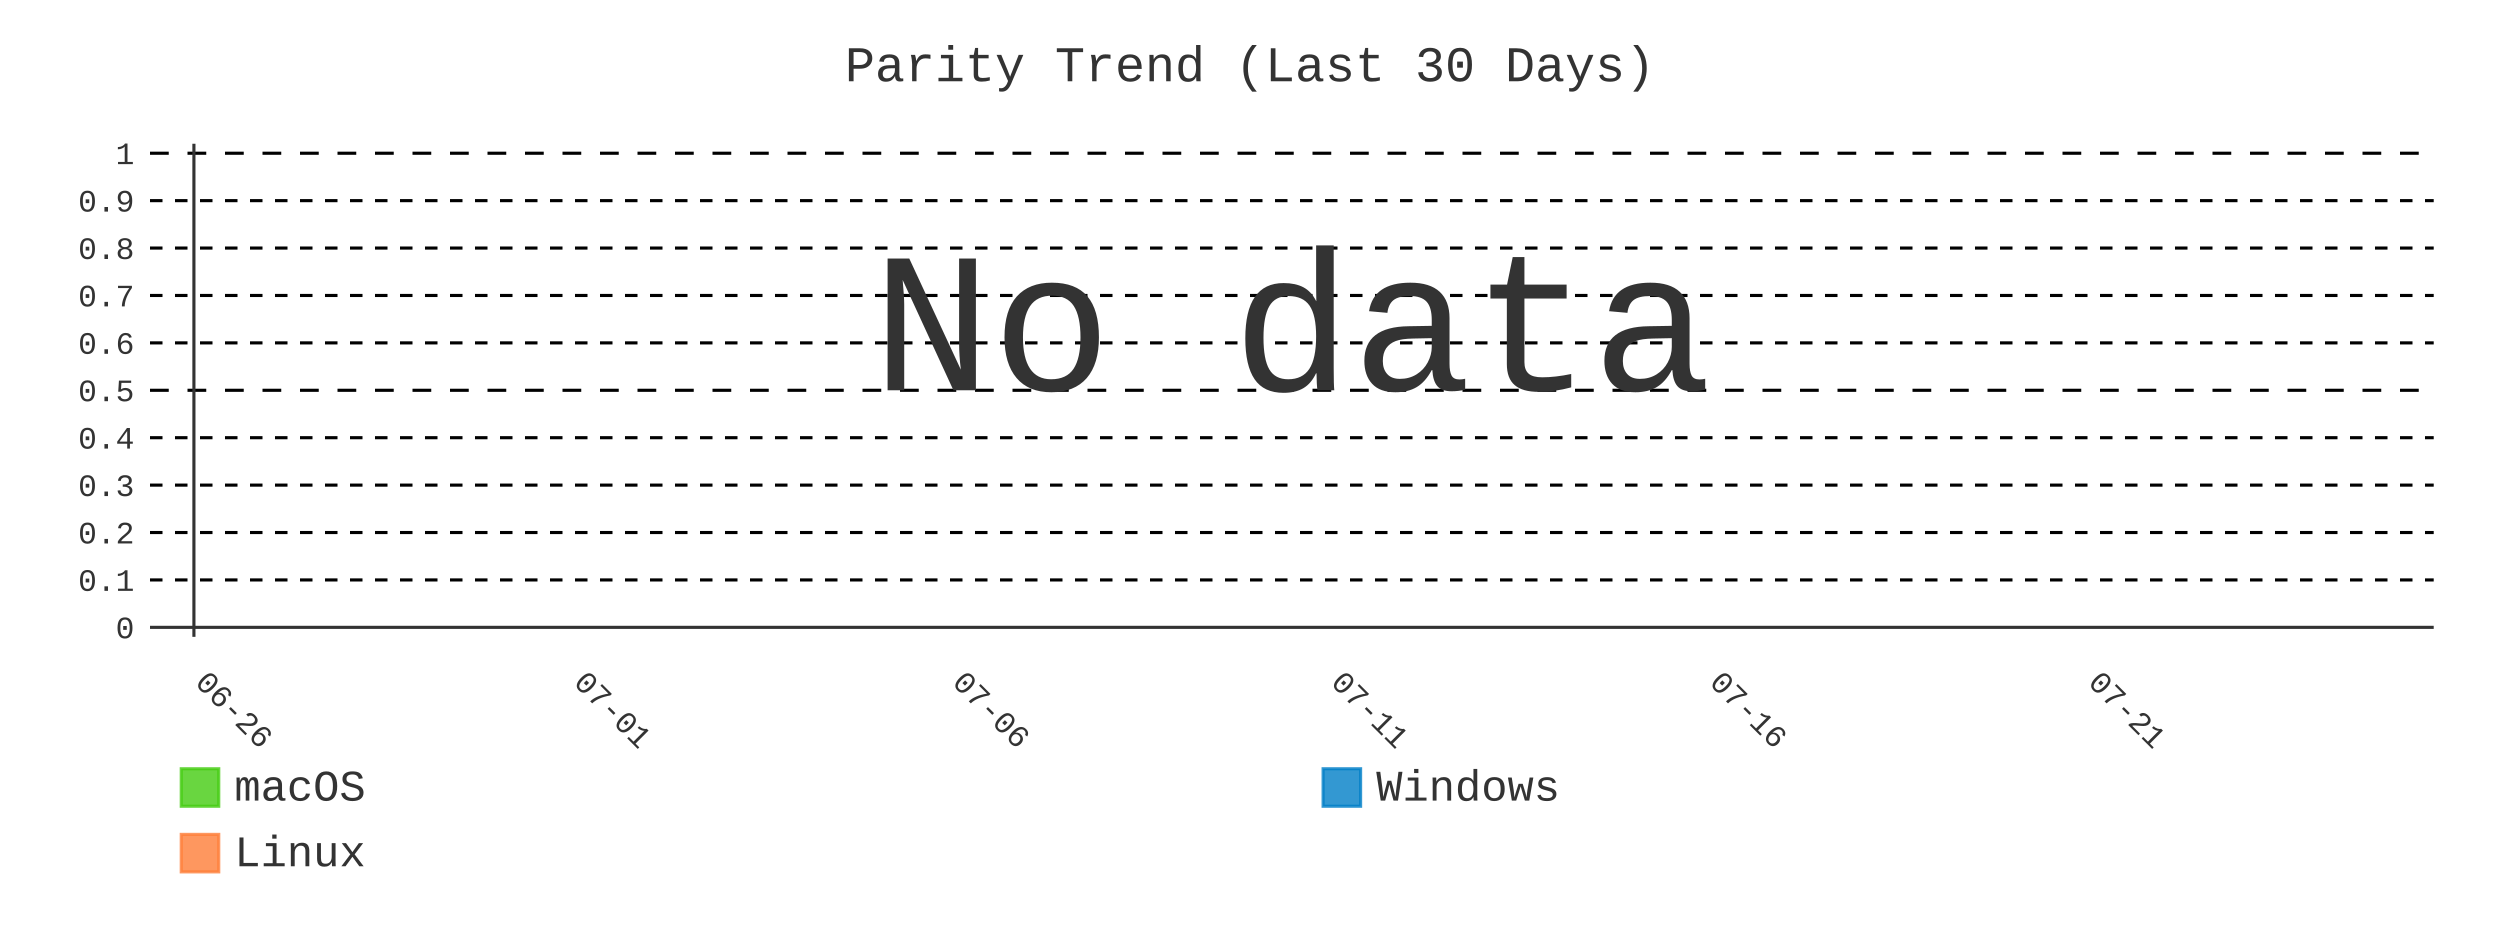
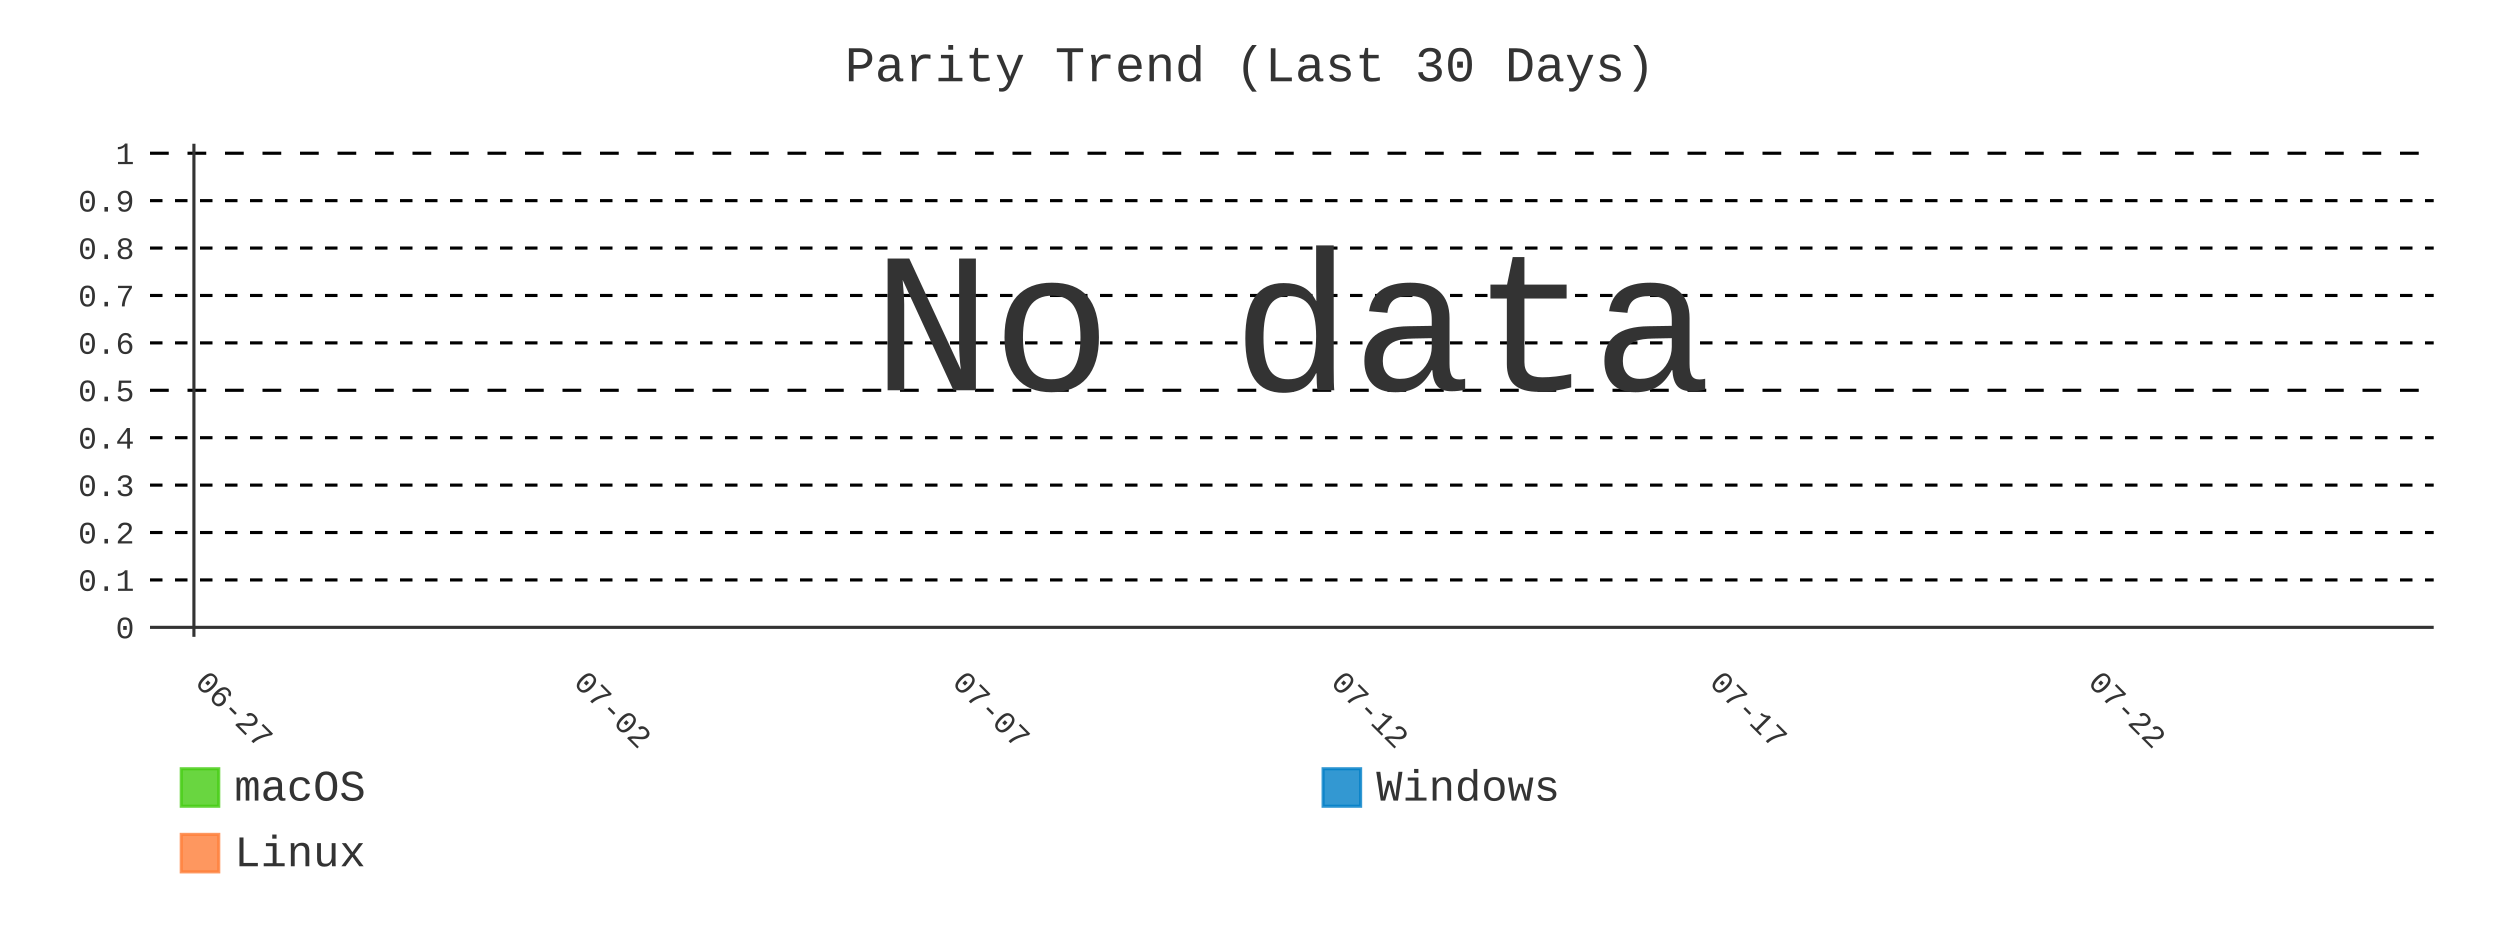
- <svg xmlns="http://www.w3.org/2000/svg" id="chart-b7ae4e6b-96a0-4171-b5ff-5adca616ab1e" class="pygal-chart" viewBox="0 0 800 300">
+ <svg xmlns="http://www.w3.org/2000/svg" id="chart-f74ad77f-6603-4e2e-a7b6-00b49ea1cead" class="pygal-chart" viewBox="0 0 800 300">
  <defs>
-     <style type="text/css">#chart-b7ae4e6b-96a0-4171-b5ff-5adca616ab1e{-webkit-user-select:none;-webkit-font-smoothing:antialiased;font-family:Consolas,"Liberation Mono",Menlo,Courier,monospace}#chart-b7ae4e6b-96a0-4171-b5ff-5adca616ab1e .title{font-family:Consolas,"Liberation Mono",Menlo,Courier,monospace;font-size:16px}#chart-b7ae4e6b-96a0-4171-b5ff-5adca616ab1e .legends .legend text{font-family:Consolas,"Liberation Mono",Menlo,Courier,monospace;font-size:14px}#chart-b7ae4e6b-96a0-4171-b5ff-5adca616ab1e .axis text{font-family:Consolas,"Liberation Mono",Menlo,Courier,monospace;font-size:10px}#chart-b7ae4e6b-96a0-4171-b5ff-5adca616ab1e .axis text.major{font-family:Consolas,"Liberation Mono",Menlo,Courier,monospace;font-size:10px}#chart-b7ae4e6b-96a0-4171-b5ff-5adca616ab1e .text-overlay text.value{font-family:Consolas,"Liberation Mono",Menlo,Courier,monospace;font-size:16px}#chart-b7ae4e6b-96a0-4171-b5ff-5adca616ab1e .text-overlay text.label{font-family:Consolas,"Liberation Mono",Menlo,Courier,monospace;font-size:10px}#chart-b7ae4e6b-96a0-4171-b5ff-5adca616ab1e .tooltip{font-family:Consolas,"Liberation Mono",Menlo,Courier,monospace;font-size:14px}#chart-b7ae4e6b-96a0-4171-b5ff-5adca616ab1e text.no_data{font-family:Consolas,"Liberation Mono",Menlo,Courier,monospace;font-size:64px}
- #chart-b7ae4e6b-96a0-4171-b5ff-5adca616ab1e{background-color:transparent}#chart-b7ae4e6b-96a0-4171-b5ff-5adca616ab1e path,#chart-b7ae4e6b-96a0-4171-b5ff-5adca616ab1e line,#chart-b7ae4e6b-96a0-4171-b5ff-5adca616ab1e rect,#chart-b7ae4e6b-96a0-4171-b5ff-5adca616ab1e circle{-webkit-transition:400ms;-moz-transition:400ms;transition:400ms}#chart-b7ae4e6b-96a0-4171-b5ff-5adca616ab1e .graph &gt; .background{fill:transparent}#chart-b7ae4e6b-96a0-4171-b5ff-5adca616ab1e .plot &gt; .background{fill:transparent}#chart-b7ae4e6b-96a0-4171-b5ff-5adca616ab1e .graph{fill:#333}#chart-b7ae4e6b-96a0-4171-b5ff-5adca616ab1e text.no_data{fill:#333}#chart-b7ae4e6b-96a0-4171-b5ff-5adca616ab1e .title{fill:#333}#chart-b7ae4e6b-96a0-4171-b5ff-5adca616ab1e .legends .legend text{fill:#333}#chart-b7ae4e6b-96a0-4171-b5ff-5adca616ab1e .legends .legend:hover text{fill:#333}#chart-b7ae4e6b-96a0-4171-b5ff-5adca616ab1e .axis .line{stroke:#333}#chart-b7ae4e6b-96a0-4171-b5ff-5adca616ab1e .axis .guide.line{stroke:#666}#chart-b7ae4e6b-96a0-4171-b5ff-5adca616ab1e .axis .major.line{stroke:#333}#chart-b7ae4e6b-96a0-4171-b5ff-5adca616ab1e .axis text.major{fill:#333}#chart-b7ae4e6b-96a0-4171-b5ff-5adca616ab1e .axis.y .guides:hover .guide.line,#chart-b7ae4e6b-96a0-4171-b5ff-5adca616ab1e .line-graph .axis.x .guides:hover .guide.line,#chart-b7ae4e6b-96a0-4171-b5ff-5adca616ab1e .stackedline-graph .axis.x .guides:hover .guide.line,#chart-b7ae4e6b-96a0-4171-b5ff-5adca616ab1e .xy-graph .axis.x .guides:hover .guide.line{stroke:#333}#chart-b7ae4e6b-96a0-4171-b5ff-5adca616ab1e .axis .guides:hover text{fill:#333}#chart-b7ae4e6b-96a0-4171-b5ff-5adca616ab1e .reactive{fill-opacity:.8;stroke-opacity:.8;stroke-width:1}#chart-b7ae4e6b-96a0-4171-b5ff-5adca616ab1e .ci{stroke:#333}#chart-b7ae4e6b-96a0-4171-b5ff-5adca616ab1e .reactive.active,#chart-b7ae4e6b-96a0-4171-b5ff-5adca616ab1e .active .reactive{fill-opacity:.9;stroke-opacity:.9;stroke-width:4}#chart-b7ae4e6b-96a0-4171-b5ff-5adca616ab1e .ci .reactive.active{stroke-width:1.5}#chart-b7ae4e6b-96a0-4171-b5ff-5adca616ab1e .series text{fill:#333}#chart-b7ae4e6b-96a0-4171-b5ff-5adca616ab1e .tooltip rect{fill:transparent;stroke:#333;-webkit-transition:opacity 400ms;-moz-transition:opacity 400ms;transition:opacity 400ms}#chart-b7ae4e6b-96a0-4171-b5ff-5adca616ab1e .tooltip .label{fill:#333}#chart-b7ae4e6b-96a0-4171-b5ff-5adca616ab1e .tooltip .label{fill:#333}#chart-b7ae4e6b-96a0-4171-b5ff-5adca616ab1e .tooltip .legend{font-size:.8em;fill:#666}#chart-b7ae4e6b-96a0-4171-b5ff-5adca616ab1e .tooltip .x_label{font-size:.6em;fill:#333}#chart-b7ae4e6b-96a0-4171-b5ff-5adca616ab1e .tooltip .xlink{font-size:.5em;text-decoration:underline}#chart-b7ae4e6b-96a0-4171-b5ff-5adca616ab1e .tooltip .value{font-size:1.5em}#chart-b7ae4e6b-96a0-4171-b5ff-5adca616ab1e .bound{font-size:.5em}#chart-b7ae4e6b-96a0-4171-b5ff-5adca616ab1e .max-value{font-size:.75em;fill:#666}#chart-b7ae4e6b-96a0-4171-b5ff-5adca616ab1e .map-element{fill:transparent;stroke:#666 !important}#chart-b7ae4e6b-96a0-4171-b5ff-5adca616ab1e .map-element .reactive{fill-opacity:inherit;stroke-opacity:inherit}#chart-b7ae4e6b-96a0-4171-b5ff-5adca616ab1e .color-0,#chart-b7ae4e6b-96a0-4171-b5ff-5adca616ab1e .color-0 a:visited{stroke:#4c1;fill:#4c1}#chart-b7ae4e6b-96a0-4171-b5ff-5adca616ab1e .color-1,#chart-b7ae4e6b-96a0-4171-b5ff-5adca616ab1e .color-1 a:visited{stroke:#007ec6;fill:#007ec6}#chart-b7ae4e6b-96a0-4171-b5ff-5adca616ab1e .color-2,#chart-b7ae4e6b-96a0-4171-b5ff-5adca616ab1e .color-2 a:visited{stroke:#fe7d37;fill:#fe7d37}#chart-b7ae4e6b-96a0-4171-b5ff-5adca616ab1e .text-overlay .color-0 text{fill:black}#chart-b7ae4e6b-96a0-4171-b5ff-5adca616ab1e .text-overlay .color-1 text{fill:black}#chart-b7ae4e6b-96a0-4171-b5ff-5adca616ab1e .text-overlay .color-2 text{fill:black}#chart-b7ae4e6b-96a0-4171-b5ff-5adca616ab1e .series{stroke-width:2}#chart-b7ae4e6b-96a0-4171-b5ff-5adca616ab1e .series.serie-0{stroke-width:2}#chart-b7ae4e6b-96a0-4171-b5ff-5adca616ab1e .series.serie-1{stroke-width:2}#chart-b7ae4e6b-96a0-4171-b5ff-5adca616ab1e .series.serie-2{stroke-width:2}
- #chart-b7ae4e6b-96a0-4171-b5ff-5adca616ab1e text.no_data{text-anchor:middle}#chart-b7ae4e6b-96a0-4171-b5ff-5adca616ab1e .guide.line{fill:none}#chart-b7ae4e6b-96a0-4171-b5ff-5adca616ab1e .centered{text-anchor:middle}#chart-b7ae4e6b-96a0-4171-b5ff-5adca616ab1e .title{text-anchor:middle}#chart-b7ae4e6b-96a0-4171-b5ff-5adca616ab1e .legends .legend text{fill-opacity:1}#chart-b7ae4e6b-96a0-4171-b5ff-5adca616ab1e .axis.x text{text-anchor:middle}#chart-b7ae4e6b-96a0-4171-b5ff-5adca616ab1e .axis.x:not(.web) text[transform]{text-anchor:start}#chart-b7ae4e6b-96a0-4171-b5ff-5adca616ab1e .axis.x:not(.web) text[transform].backwards{text-anchor:end}#chart-b7ae4e6b-96a0-4171-b5ff-5adca616ab1e .axis.y text{text-anchor:end}#chart-b7ae4e6b-96a0-4171-b5ff-5adca616ab1e .axis.y text[transform].backwards{text-anchor:start}#chart-b7ae4e6b-96a0-4171-b5ff-5adca616ab1e .axis.y2 text{text-anchor:start}#chart-b7ae4e6b-96a0-4171-b5ff-5adca616ab1e .axis.y2 text[transform].backwards{text-anchor:end}#chart-b7ae4e6b-96a0-4171-b5ff-5adca616ab1e .axis .guide.line{stroke-dasharray:4,4;stroke:black}#chart-b7ae4e6b-96a0-4171-b5ff-5adca616ab1e .axis .major.guide.line{stroke-dasharray:6,6;stroke:black}#chart-b7ae4e6b-96a0-4171-b5ff-5adca616ab1e .horizontal .axis.y .guide.line,#chart-b7ae4e6b-96a0-4171-b5ff-5adca616ab1e .horizontal .axis.y2 .guide.line,#chart-b7ae4e6b-96a0-4171-b5ff-5adca616ab1e .vertical .axis.x .guide.line{opacity:0}#chart-b7ae4e6b-96a0-4171-b5ff-5adca616ab1e .horizontal .axis.always_show .guide.line,#chart-b7ae4e6b-96a0-4171-b5ff-5adca616ab1e .vertical .axis.always_show .guide.line{opacity:1 !important}#chart-b7ae4e6b-96a0-4171-b5ff-5adca616ab1e .axis.y .guides:hover .guide.line,#chart-b7ae4e6b-96a0-4171-b5ff-5adca616ab1e .axis.y2 .guides:hover .guide.line,#chart-b7ae4e6b-96a0-4171-b5ff-5adca616ab1e .axis.x .guides:hover .guide.line{opacity:1}#chart-b7ae4e6b-96a0-4171-b5ff-5adca616ab1e .axis .guides:hover text{opacity:1}#chart-b7ae4e6b-96a0-4171-b5ff-5adca616ab1e .nofill{fill:none}#chart-b7ae4e6b-96a0-4171-b5ff-5adca616ab1e .subtle-fill{fill-opacity:.2}#chart-b7ae4e6b-96a0-4171-b5ff-5adca616ab1e .dot{stroke-width:1px;fill-opacity:1;stroke-opacity:1}#chart-b7ae4e6b-96a0-4171-b5ff-5adca616ab1e .dot.active{stroke-width:5px}#chart-b7ae4e6b-96a0-4171-b5ff-5adca616ab1e .dot.negative{fill:transparent}#chart-b7ae4e6b-96a0-4171-b5ff-5adca616ab1e text,#chart-b7ae4e6b-96a0-4171-b5ff-5adca616ab1e tspan{stroke:none !important}#chart-b7ae4e6b-96a0-4171-b5ff-5adca616ab1e .series text.active{opacity:1}#chart-b7ae4e6b-96a0-4171-b5ff-5adca616ab1e .tooltip rect{fill-opacity:.95;stroke-width:.5}#chart-b7ae4e6b-96a0-4171-b5ff-5adca616ab1e .tooltip text{fill-opacity:1}#chart-b7ae4e6b-96a0-4171-b5ff-5adca616ab1e .showable{visibility:hidden}#chart-b7ae4e6b-96a0-4171-b5ff-5adca616ab1e .showable.shown{visibility:visible}#chart-b7ae4e6b-96a0-4171-b5ff-5adca616ab1e .gauge-background{fill:rgba(229,229,229,1);stroke:none}#chart-b7ae4e6b-96a0-4171-b5ff-5adca616ab1e .bg-lines{stroke:transparent;stroke-width:2px}</style>
+     <style type="text/css">#chart-f74ad77f-6603-4e2e-a7b6-00b49ea1cead{-webkit-user-select:none;-webkit-font-smoothing:antialiased;font-family:Consolas,"Liberation Mono",Menlo,Courier,monospace}#chart-f74ad77f-6603-4e2e-a7b6-00b49ea1cead .title{font-family:Consolas,"Liberation Mono",Menlo,Courier,monospace;font-size:16px}#chart-f74ad77f-6603-4e2e-a7b6-00b49ea1cead .legends .legend text{font-family:Consolas,"Liberation Mono",Menlo,Courier,monospace;font-size:14px}#chart-f74ad77f-6603-4e2e-a7b6-00b49ea1cead .axis text{font-family:Consolas,"Liberation Mono",Menlo,Courier,monospace;font-size:10px}#chart-f74ad77f-6603-4e2e-a7b6-00b49ea1cead .axis text.major{font-family:Consolas,"Liberation Mono",Menlo,Courier,monospace;font-size:10px}#chart-f74ad77f-6603-4e2e-a7b6-00b49ea1cead .text-overlay text.value{font-family:Consolas,"Liberation Mono",Menlo,Courier,monospace;font-size:16px}#chart-f74ad77f-6603-4e2e-a7b6-00b49ea1cead .text-overlay text.label{font-family:Consolas,"Liberation Mono",Menlo,Courier,monospace;font-size:10px}#chart-f74ad77f-6603-4e2e-a7b6-00b49ea1cead .tooltip{font-family:Consolas,"Liberation Mono",Menlo,Courier,monospace;font-size:14px}#chart-f74ad77f-6603-4e2e-a7b6-00b49ea1cead text.no_data{font-family:Consolas,"Liberation Mono",Menlo,Courier,monospace;font-size:64px}
+ #chart-f74ad77f-6603-4e2e-a7b6-00b49ea1cead{background-color:transparent}#chart-f74ad77f-6603-4e2e-a7b6-00b49ea1cead path,#chart-f74ad77f-6603-4e2e-a7b6-00b49ea1cead line,#chart-f74ad77f-6603-4e2e-a7b6-00b49ea1cead rect,#chart-f74ad77f-6603-4e2e-a7b6-00b49ea1cead circle{-webkit-transition:400ms;-moz-transition:400ms;transition:400ms}#chart-f74ad77f-6603-4e2e-a7b6-00b49ea1cead .graph &gt; .background{fill:transparent}#chart-f74ad77f-6603-4e2e-a7b6-00b49ea1cead .plot &gt; .background{fill:transparent}#chart-f74ad77f-6603-4e2e-a7b6-00b49ea1cead .graph{fill:#333}#chart-f74ad77f-6603-4e2e-a7b6-00b49ea1cead text.no_data{fill:#333}#chart-f74ad77f-6603-4e2e-a7b6-00b49ea1cead .title{fill:#333}#chart-f74ad77f-6603-4e2e-a7b6-00b49ea1cead .legends .legend text{fill:#333}#chart-f74ad77f-6603-4e2e-a7b6-00b49ea1cead .legends .legend:hover text{fill:#333}#chart-f74ad77f-6603-4e2e-a7b6-00b49ea1cead .axis .line{stroke:#333}#chart-f74ad77f-6603-4e2e-a7b6-00b49ea1cead .axis .guide.line{stroke:#666}#chart-f74ad77f-6603-4e2e-a7b6-00b49ea1cead .axis .major.line{stroke:#333}#chart-f74ad77f-6603-4e2e-a7b6-00b49ea1cead .axis text.major{fill:#333}#chart-f74ad77f-6603-4e2e-a7b6-00b49ea1cead .axis.y .guides:hover .guide.line,#chart-f74ad77f-6603-4e2e-a7b6-00b49ea1cead .line-graph .axis.x .guides:hover .guide.line,#chart-f74ad77f-6603-4e2e-a7b6-00b49ea1cead .stackedline-graph .axis.x .guides:hover .guide.line,#chart-f74ad77f-6603-4e2e-a7b6-00b49ea1cead .xy-graph .axis.x .guides:hover .guide.line{stroke:#333}#chart-f74ad77f-6603-4e2e-a7b6-00b49ea1cead .axis .guides:hover text{fill:#333}#chart-f74ad77f-6603-4e2e-a7b6-00b49ea1cead .reactive{fill-opacity:.8;stroke-opacity:.8;stroke-width:1}#chart-f74ad77f-6603-4e2e-a7b6-00b49ea1cead .ci{stroke:#333}#chart-f74ad77f-6603-4e2e-a7b6-00b49ea1cead .reactive.active,#chart-f74ad77f-6603-4e2e-a7b6-00b49ea1cead .active .reactive{fill-opacity:.9;stroke-opacity:.9;stroke-width:4}#chart-f74ad77f-6603-4e2e-a7b6-00b49ea1cead .ci .reactive.active{stroke-width:1.5}#chart-f74ad77f-6603-4e2e-a7b6-00b49ea1cead .series text{fill:#333}#chart-f74ad77f-6603-4e2e-a7b6-00b49ea1cead .tooltip rect{fill:transparent;stroke:#333;-webkit-transition:opacity 400ms;-moz-transition:opacity 400ms;transition:opacity 400ms}#chart-f74ad77f-6603-4e2e-a7b6-00b49ea1cead .tooltip .label{fill:#333}#chart-f74ad77f-6603-4e2e-a7b6-00b49ea1cead .tooltip .label{fill:#333}#chart-f74ad77f-6603-4e2e-a7b6-00b49ea1cead .tooltip .legend{font-size:.8em;fill:#666}#chart-f74ad77f-6603-4e2e-a7b6-00b49ea1cead .tooltip .x_label{font-size:.6em;fill:#333}#chart-f74ad77f-6603-4e2e-a7b6-00b49ea1cead .tooltip .xlink{font-size:.5em;text-decoration:underline}#chart-f74ad77f-6603-4e2e-a7b6-00b49ea1cead .tooltip .value{font-size:1.5em}#chart-f74ad77f-6603-4e2e-a7b6-00b49ea1cead .bound{font-size:.5em}#chart-f74ad77f-6603-4e2e-a7b6-00b49ea1cead .max-value{font-size:.75em;fill:#666}#chart-f74ad77f-6603-4e2e-a7b6-00b49ea1cead .map-element{fill:transparent;stroke:#666 !important}#chart-f74ad77f-6603-4e2e-a7b6-00b49ea1cead .map-element .reactive{fill-opacity:inherit;stroke-opacity:inherit}#chart-f74ad77f-6603-4e2e-a7b6-00b49ea1cead .color-0,#chart-f74ad77f-6603-4e2e-a7b6-00b49ea1cead .color-0 a:visited{stroke:#4c1;fill:#4c1}#chart-f74ad77f-6603-4e2e-a7b6-00b49ea1cead .color-1,#chart-f74ad77f-6603-4e2e-a7b6-00b49ea1cead .color-1 a:visited{stroke:#007ec6;fill:#007ec6}#chart-f74ad77f-6603-4e2e-a7b6-00b49ea1cead .color-2,#chart-f74ad77f-6603-4e2e-a7b6-00b49ea1cead .color-2 a:visited{stroke:#fe7d37;fill:#fe7d37}#chart-f74ad77f-6603-4e2e-a7b6-00b49ea1cead .text-overlay .color-0 text{fill:black}#chart-f74ad77f-6603-4e2e-a7b6-00b49ea1cead .text-overlay .color-1 text{fill:black}#chart-f74ad77f-6603-4e2e-a7b6-00b49ea1cead .text-overlay .color-2 text{fill:black}#chart-f74ad77f-6603-4e2e-a7b6-00b49ea1cead .series{stroke-width:2}#chart-f74ad77f-6603-4e2e-a7b6-00b49ea1cead .series.serie-0{stroke-width:2}#chart-f74ad77f-6603-4e2e-a7b6-00b49ea1cead .series.serie-1{stroke-width:2}#chart-f74ad77f-6603-4e2e-a7b6-00b49ea1cead .series.serie-2{stroke-width:2}
+ #chart-f74ad77f-6603-4e2e-a7b6-00b49ea1cead text.no_data{text-anchor:middle}#chart-f74ad77f-6603-4e2e-a7b6-00b49ea1cead .guide.line{fill:none}#chart-f74ad77f-6603-4e2e-a7b6-00b49ea1cead .centered{text-anchor:middle}#chart-f74ad77f-6603-4e2e-a7b6-00b49ea1cead .title{text-anchor:middle}#chart-f74ad77f-6603-4e2e-a7b6-00b49ea1cead .legends .legend text{fill-opacity:1}#chart-f74ad77f-6603-4e2e-a7b6-00b49ea1cead .axis.x text{text-anchor:middle}#chart-f74ad77f-6603-4e2e-a7b6-00b49ea1cead .axis.x:not(.web) text[transform]{text-anchor:start}#chart-f74ad77f-6603-4e2e-a7b6-00b49ea1cead .axis.x:not(.web) text[transform].backwards{text-anchor:end}#chart-f74ad77f-6603-4e2e-a7b6-00b49ea1cead .axis.y text{text-anchor:end}#chart-f74ad77f-6603-4e2e-a7b6-00b49ea1cead .axis.y text[transform].backwards{text-anchor:start}#chart-f74ad77f-6603-4e2e-a7b6-00b49ea1cead .axis.y2 text{text-anchor:start}#chart-f74ad77f-6603-4e2e-a7b6-00b49ea1cead .axis.y2 text[transform].backwards{text-anchor:end}#chart-f74ad77f-6603-4e2e-a7b6-00b49ea1cead .axis .guide.line{stroke-dasharray:4,4;stroke:black}#chart-f74ad77f-6603-4e2e-a7b6-00b49ea1cead .axis .major.guide.line{stroke-dasharray:6,6;stroke:black}#chart-f74ad77f-6603-4e2e-a7b6-00b49ea1cead .horizontal .axis.y .guide.line,#chart-f74ad77f-6603-4e2e-a7b6-00b49ea1cead .horizontal .axis.y2 .guide.line,#chart-f74ad77f-6603-4e2e-a7b6-00b49ea1cead .vertical .axis.x .guide.line{opacity:0}#chart-f74ad77f-6603-4e2e-a7b6-00b49ea1cead .horizontal .axis.always_show .guide.line,#chart-f74ad77f-6603-4e2e-a7b6-00b49ea1cead .vertical .axis.always_show .guide.line{opacity:1 !important}#chart-f74ad77f-6603-4e2e-a7b6-00b49ea1cead .axis.y .guides:hover .guide.line,#chart-f74ad77f-6603-4e2e-a7b6-00b49ea1cead .axis.y2 .guides:hover .guide.line,#chart-f74ad77f-6603-4e2e-a7b6-00b49ea1cead .axis.x .guides:hover .guide.line{opacity:1}#chart-f74ad77f-6603-4e2e-a7b6-00b49ea1cead .axis .guides:hover text{opacity:1}#chart-f74ad77f-6603-4e2e-a7b6-00b49ea1cead .nofill{fill:none}#chart-f74ad77f-6603-4e2e-a7b6-00b49ea1cead .subtle-fill{fill-opacity:.2}#chart-f74ad77f-6603-4e2e-a7b6-00b49ea1cead .dot{stroke-width:1px;fill-opacity:1;stroke-opacity:1}#chart-f74ad77f-6603-4e2e-a7b6-00b49ea1cead .dot.active{stroke-width:5px}#chart-f74ad77f-6603-4e2e-a7b6-00b49ea1cead .dot.negative{fill:transparent}#chart-f74ad77f-6603-4e2e-a7b6-00b49ea1cead text,#chart-f74ad77f-6603-4e2e-a7b6-00b49ea1cead tspan{stroke:none !important}#chart-f74ad77f-6603-4e2e-a7b6-00b49ea1cead .series text.active{opacity:1}#chart-f74ad77f-6603-4e2e-a7b6-00b49ea1cead .tooltip rect{fill-opacity:.95;stroke-width:.5}#chart-f74ad77f-6603-4e2e-a7b6-00b49ea1cead .tooltip text{fill-opacity:1}#chart-f74ad77f-6603-4e2e-a7b6-00b49ea1cead .showable{visibility:hidden}#chart-f74ad77f-6603-4e2e-a7b6-00b49ea1cead .showable.shown{visibility:visible}#chart-f74ad77f-6603-4e2e-a7b6-00b49ea1cead .gauge-background{fill:rgba(229,229,229,1);stroke:none}#chart-f74ad77f-6603-4e2e-a7b6-00b49ea1cead .bg-lines{stroke:transparent;stroke-width:2px}</style>
  </defs>
  <g class="graph line-graph vertical">
    <rect x="0" y="0" width="800" height="300" class="background" />
    <g transform="translate(48, 46)" class="plot">
      <rect x="0" y="0" width="730.787" height="157.787" class="background" />
      <g class="axis y always_show">
        <g class="guides">
          <path d="M0 154.752 h730.787" class="axis major line" />
          <text x="-5" y="158.252" class="major">0</text>
        </g>
        <g class="guides">
          <path d="M0 139.581 h730.787" class="guide line" />
          <text x="-5" y="143.081" class="">0.1</text>
        </g>
        <g class="guides">
          <path d="M0 124.409 h730.787" class="guide line" />
          <text x="-5" y="127.909" class="">0.2</text>
        </g>
        <g class="guides">
          <path d="M0 109.237 h730.787" class="guide line" />
          <text x="-5" y="112.737" class="">0.3</text>
        </g>
        <g class="guides">
          <path d="M0 94.065 h730.787" class="guide line" />
          <text x="-5" y="97.565" class="">0.4</text>
        </g>
        <g class="guides">
          <path d="M0 78.893 h730.787" class="major guide line" />
          <text x="-5" y="82.393" class="major">0.5</text>
        </g>
        <g class="guides">
          <path d="M0 63.722 h730.787" class="guide line" />
          <text x="-5" y="67.222" class="">0.6</text>
        </g>
        <g class="guides">
          <path d="M0 48.55 h730.787" class="guide line" />
          <text x="-5" y="52.05" class="">0.7</text>
        </g>
        <g class="guides">
          <path d="M0 33.378 h730.787" class="guide line" />
          <text x="-5" y="36.878" class="">0.8</text>
        </g>
        <g class="guides">
          <path d="M0 18.206 h730.787" class="guide line" />
          <text x="-5" y="21.706" class="">0.9</text>
        </g>
        <g class="guides">
          <path d="M0 3.034 h730.787" class="major guide line" />
          <text x="-5" y="6.534" class="major">1</text>
        </g>
      </g>
      <g class="axis x">
        <g class="guides">
          <path d="M14.054 0 v157.787" class="major line" />
-           <text x="14.054" y="172.787" class="major" transform="rotate(45 14.05359 172.7868)">06-26</text>
+           <text x="14.054" y="172.787" class="major" transform="rotate(45 14.05359 172.7868)">06-27</text>
        </g>
        <g class="guides">
          <path d="M135.205 0 v157.787" class="major guide line" />
-           <text x="135.205" y="172.787" class="major" transform="rotate(45 135.2052 172.7868)">07-01</text>
+           <text x="135.205" y="172.787" class="major" transform="rotate(45 135.2052 172.7868)">07-02</text>
        </g>
        <g class="guides">
          <path d="M256.357 0 v157.787" class="major guide line" />
-           <text x="256.357" y="172.787" class="major" transform="rotate(45 256.3569 172.7868)">07-06</text>
+           <text x="256.357" y="172.787" class="major" transform="rotate(45 256.3569 172.7868)">07-07</text>
        </g>
        <g class="guides">
          <path d="M377.509 0 v157.787" class="major guide line" />
-           <text x="377.509" y="172.787" class="major" transform="rotate(45 377.5086 172.7868)">07-11</text>
+           <text x="377.509" y="172.787" class="major" transform="rotate(45 377.5086 172.7868)">07-12</text>
        </g>
        <g class="guides">
          <path d="M498.66 0 v157.787" class="major guide line" />
-           <text x="498.66" y="172.787" class="major" transform="rotate(45 498.6602 172.7868)">07-16</text>
+           <text x="498.66" y="172.787" class="major" transform="rotate(45 498.6602 172.7868)">07-17</text>
        </g>
        <g class="guides">
          <path d="M619.812 0 v157.787" class="major guide line" />
-           <text x="619.812" y="172.787" class="major" transform="rotate(45 619.8119 172.7868)">07-21</text>
+           <text x="619.812" y="172.787" class="major" transform="rotate(45 619.8119 172.7868)">07-22</text>
        </g>
      </g>
    </g>
    <g class="titles">
      <text x="400.0" y="26" class="title plot_title">Parity Trend (Last 30 Days)</text>
    </g>
    <g transform="translate(48, 46)" class="plot overlay" />
    <g transform="translate(48, 46)" class="plot text-overlay">
      <text x="365.393" y="78.893" class="no_data">No data</text>
    </g>
    <g transform="translate(48, 46)" class="plot tooltip-overlay">
      <g transform="translate(0 0)" style="opacity: 0" class="tooltip">
        <rect rx="0" ry="0" width="0" height="0" class="tooltip-box" />
        <g class="text" />
      </g>
    </g>
    <g transform="translate(58, 245)" class="legends">
      <g id="activate-serie-0" class="legend reactive activate-serie">
        <rect x="0.0" y="1.0" width="12" height="12" class="color-0 reactive" />
        <text x="17.0" y="11.2">macOS</text>
      </g>
      <g id="activate-serie-1" class="legend reactive activate-serie">
        <rect x="365.393" y="1.0" width="12" height="12" class="color-1 reactive" />
        <text x="382.393" y="11.2">Windows</text>
      </g>
      <g id="activate-serie-2" class="legend reactive activate-serie">
        <rect x="0.0" y="22.0" width="12" height="12" class="color-2 reactive" />
        <text x="17.0" y="32.2">Linux</text>
      </g>
    </g>
  </g>
</svg>
